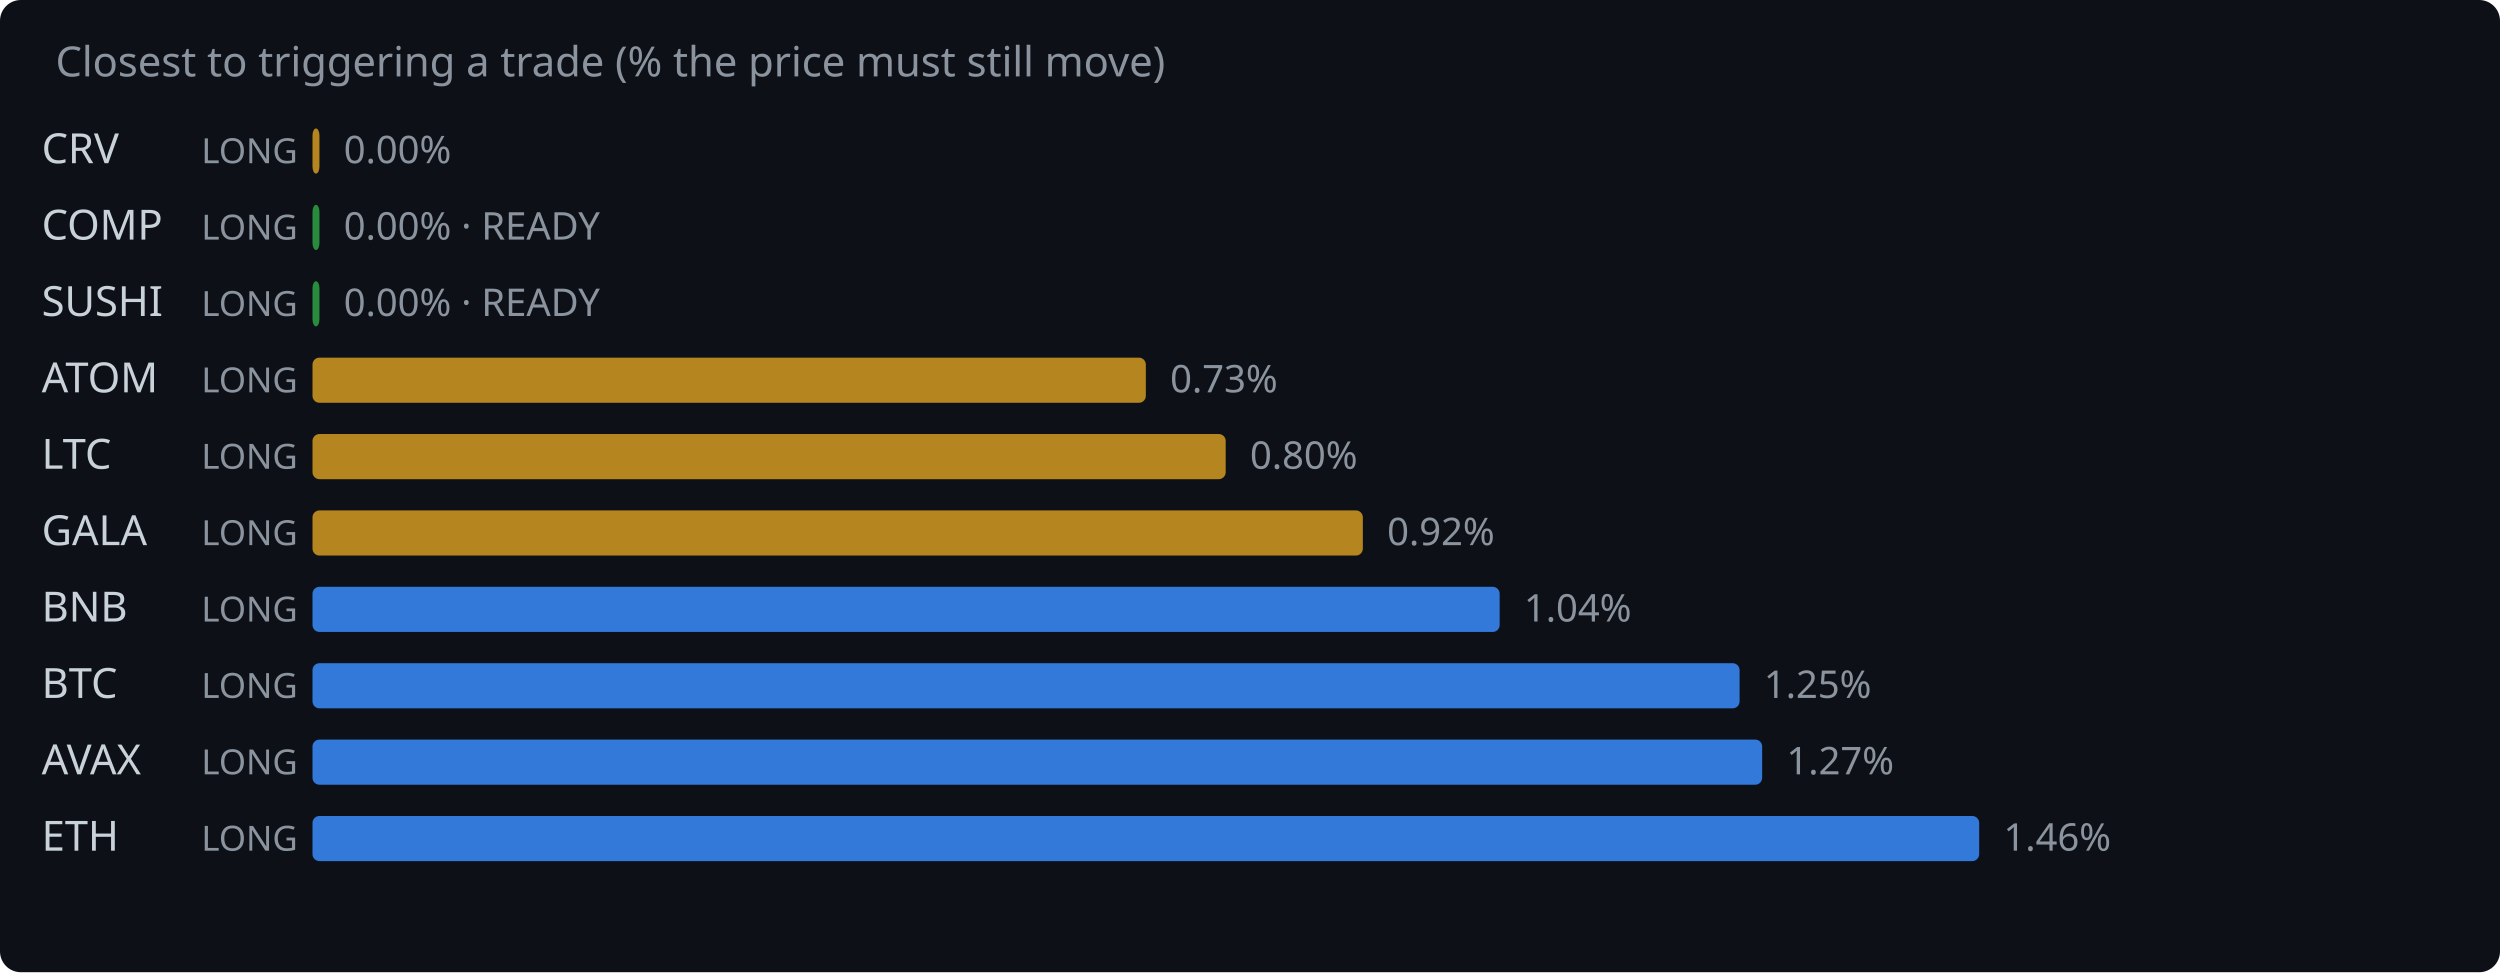
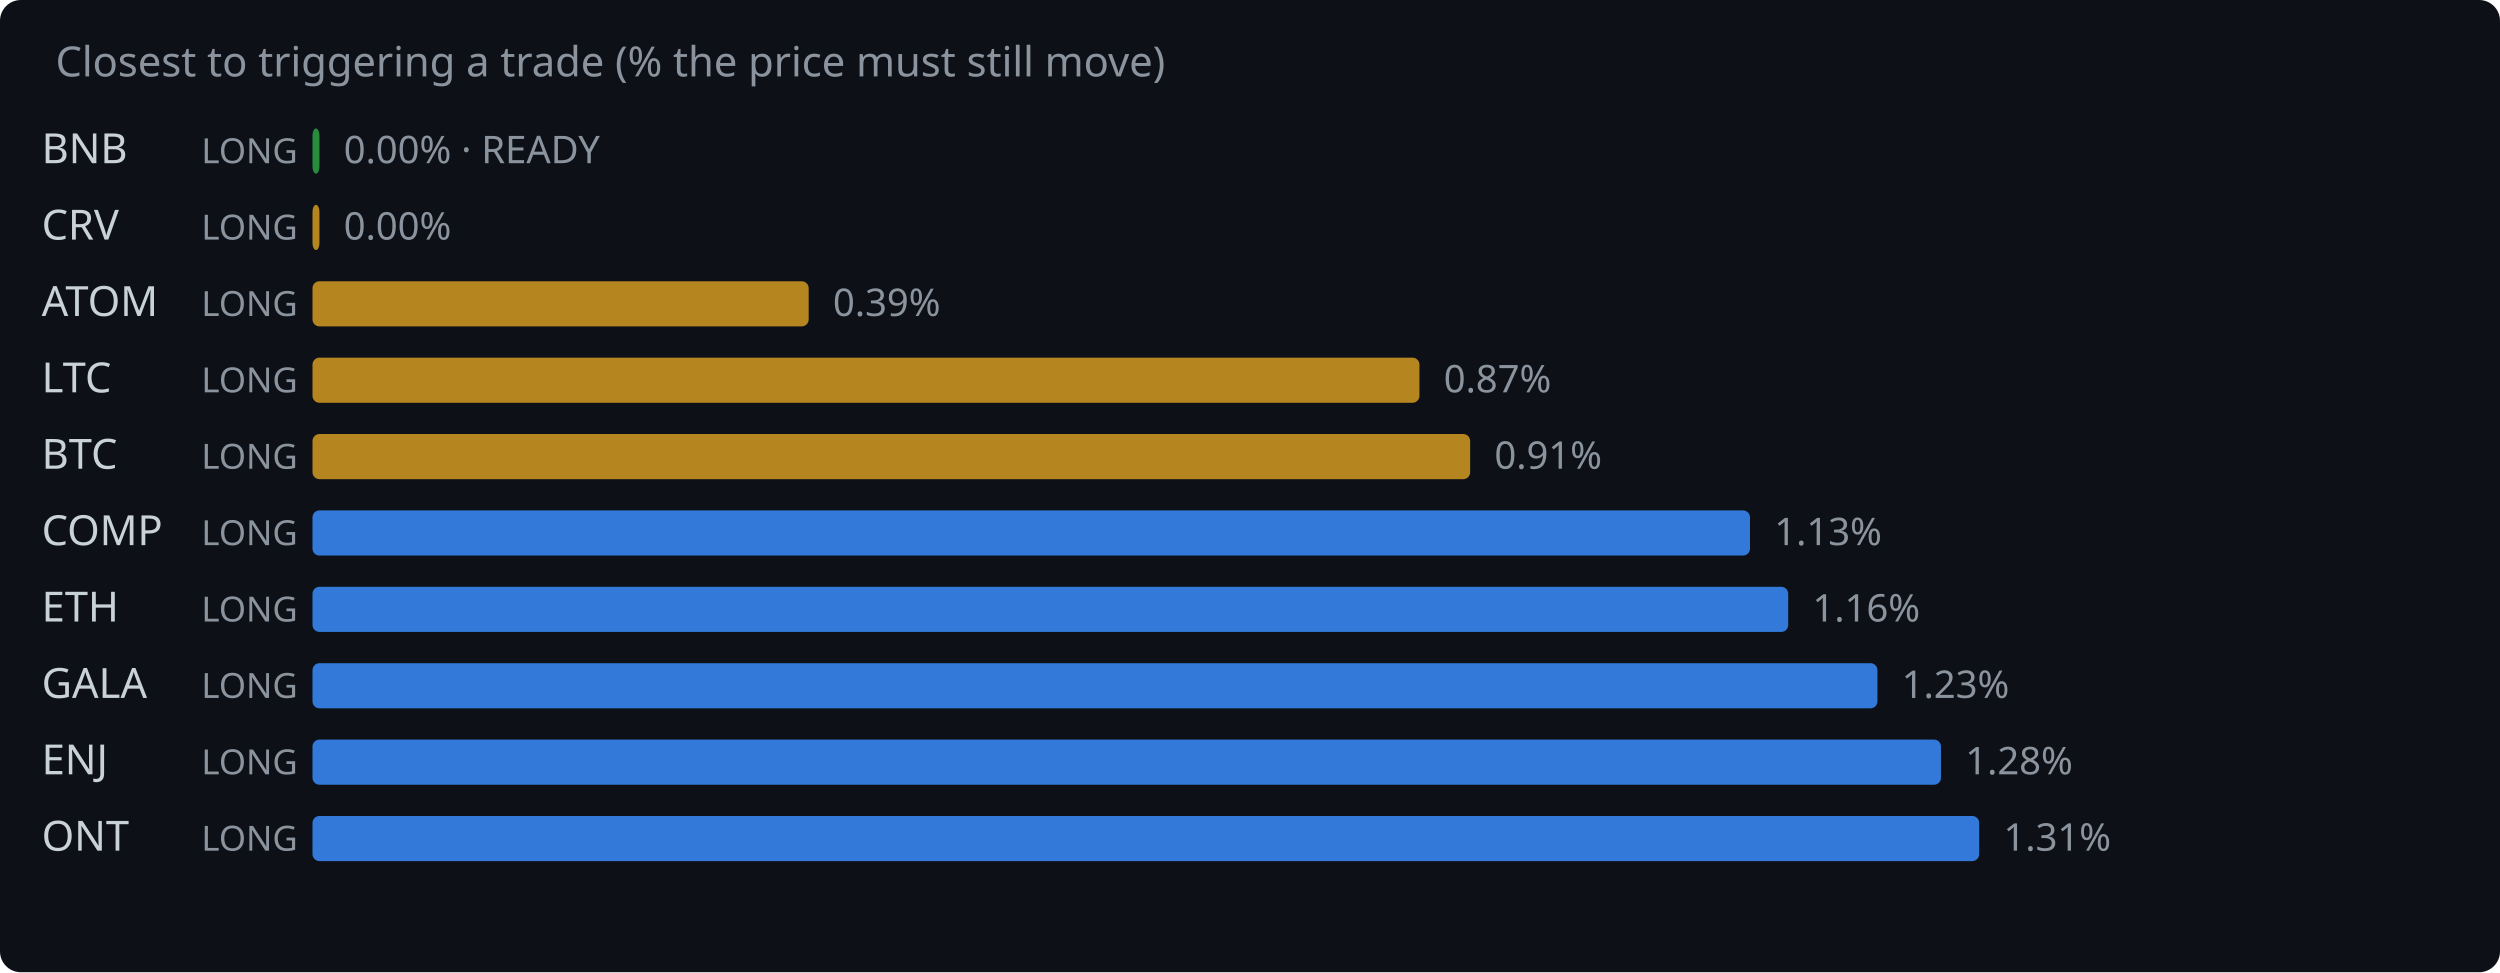
<svg xmlns="http://www.w3.org/2000/svg" width="720" height="280" viewBox="0 0 720 280">
  <rect width="720" height="280" fill="#0d1117" rx="6" />
  <text x="16" y="22" fill="#8b949e" font-family="system-ui,sans-serif" font-size="12">Closest to triggering a trade (% the price must still move)</text>
-   <text x="12" y="47" fill="#c9d1d9" font-family="system-ui,sans-serif" font-size="12">CRV</text>
+   <text x="12" y="47" fill="#c9d1d9" font-family="system-ui,sans-serif" font-size="12">BNB</text>
  <text x="58" y="47" fill="#8b949e" font-family="system-ui,sans-serif" font-size="10">LONG</text>
-   <rect x="90" y="37" width="2.0" height="13" rx="2" fill="#d29922" opacity="0.85" />
-   <text x="99.0" y="47" fill="#8b949e" font-family="system-ui,sans-serif" font-size="11">0.00%</text>
-   <text x="12" y="69" fill="#c9d1d9" font-family="system-ui,sans-serif" font-size="12">COMP</text>
+   <rect x="90" y="37" width="2.0" height="13" rx="2" fill="#2ea043" opacity="0.85" />
+   <text x="99.0" y="47" fill="#8b949e" font-family="system-ui,sans-serif" font-size="11">0.00% · READY</text>
+   <text x="12" y="69" fill="#c9d1d9" font-family="system-ui,sans-serif" font-size="12">CRV</text>
  <text x="58" y="69" fill="#8b949e" font-family="system-ui,sans-serif" font-size="10">LONG</text>
-   <rect x="90" y="59" width="2.0" height="13" rx="2" fill="#2ea043" opacity="0.85" />
-   <text x="99.0" y="69" fill="#8b949e" font-family="system-ui,sans-serif" font-size="11">0.00% · READY</text>
-   <text x="12" y="91" fill="#c9d1d9" font-family="system-ui,sans-serif" font-size="12">SUSHI</text>
+   <rect x="90" y="59" width="2.0" height="13" rx="2" fill="#d29922" opacity="0.85" />
+   <text x="99.0" y="69" fill="#8b949e" font-family="system-ui,sans-serif" font-size="11">0.00%</text>
+   <text x="12" y="91" fill="#c9d1d9" font-family="system-ui,sans-serif" font-size="12">ATOM</text>
  <text x="58" y="91" fill="#8b949e" font-family="system-ui,sans-serif" font-size="10">LONG</text>
-   <rect x="90" y="81" width="2.0" height="13" rx="2" fill="#2ea043" opacity="0.85" />
-   <text x="99.0" y="91" fill="#8b949e" font-family="system-ui,sans-serif" font-size="11">0.00% · READY</text>
-   <text x="12" y="113" fill="#c9d1d9" font-family="system-ui,sans-serif" font-size="12">ATOM</text>
+   <rect x="90" y="81" width="142.9" height="13" rx="2" fill="#d29922" opacity="0.85" />
+   <text x="239.9" y="91" fill="#8b949e" font-family="system-ui,sans-serif" font-size="11">0.39%</text>
+   <text x="12" y="113" fill="#c9d1d9" font-family="system-ui,sans-serif" font-size="12">LTC</text>
  <text x="58" y="113" fill="#8b949e" font-family="system-ui,sans-serif" font-size="10">LONG</text>
-   <rect x="90" y="103" width="240.0" height="13" rx="2" fill="#d29922" opacity="0.85" />
-   <text x="337.0" y="113" fill="#8b949e" font-family="system-ui,sans-serif" font-size="11">0.73%</text>
-   <text x="12" y="135" fill="#c9d1d9" font-family="system-ui,sans-serif" font-size="12">LTC</text>
+   <rect x="90" y="103" width="318.8" height="13" rx="2" fill="#d29922" opacity="0.85" />
+   <text x="415.8" y="113" fill="#8b949e" font-family="system-ui,sans-serif" font-size="11">0.87%</text>
+   <text x="12" y="135" fill="#c9d1d9" font-family="system-ui,sans-serif" font-size="12">BTC</text>
  <text x="58" y="135" fill="#8b949e" font-family="system-ui,sans-serif" font-size="10">LONG</text>
-   <rect x="90" y="125" width="263.0" height="13" rx="2" fill="#d29922" opacity="0.85" />
-   <text x="360.0" y="135" fill="#8b949e" font-family="system-ui,sans-serif" font-size="11">0.80%</text>
-   <text x="12" y="157" fill="#c9d1d9" font-family="system-ui,sans-serif" font-size="12">GALA</text>
+   <rect x="90" y="125" width="333.4" height="13" rx="2" fill="#d29922" opacity="0.85" />
+   <text x="430.4" y="135" fill="#8b949e" font-family="system-ui,sans-serif" font-size="11">0.91%</text>
+   <text x="12" y="157" fill="#c9d1d9" font-family="system-ui,sans-serif" font-size="12">COMP</text>
  <text x="58" y="157" fill="#8b949e" font-family="system-ui,sans-serif" font-size="10">LONG</text>
-   <rect x="90" y="147" width="302.5" height="13" rx="2" fill="#d29922" opacity="0.85" />
-   <text x="399.5" y="157" fill="#8b949e" font-family="system-ui,sans-serif" font-size="11">0.92%</text>
-   <text x="12" y="179" fill="#c9d1d9" font-family="system-ui,sans-serif" font-size="12">BNB</text>
+   <rect x="90" y="147" width="414.0" height="13" rx="2" fill="#388bfd" opacity="0.85" />
+   <text x="511.0" y="157" fill="#8b949e" font-family="system-ui,sans-serif" font-size="11">1.13%</text>
+   <text x="12" y="179" fill="#c9d1d9" font-family="system-ui,sans-serif" font-size="12">ETH</text>
  <text x="58" y="179" fill="#8b949e" font-family="system-ui,sans-serif" font-size="10">LONG</text>
-   <rect x="90" y="169" width="341.9" height="13" rx="2" fill="#388bfd" opacity="0.85" />
-   <text x="438.9" y="179" fill="#8b949e" font-family="system-ui,sans-serif" font-size="11">1.04%</text>
-   <text x="12" y="201" fill="#c9d1d9" font-family="system-ui,sans-serif" font-size="12">BTC</text>
+   <rect x="90" y="169" width="425.0" height="13" rx="2" fill="#388bfd" opacity="0.85" />
+   <text x="522.0" y="179" fill="#8b949e" font-family="system-ui,sans-serif" font-size="11">1.16%</text>
+   <text x="12" y="201" fill="#c9d1d9" font-family="system-ui,sans-serif" font-size="12">GALA</text>
  <text x="58" y="201" fill="#8b949e" font-family="system-ui,sans-serif" font-size="10">LONG</text>
-   <rect x="90" y="191" width="411.0" height="13" rx="2" fill="#388bfd" opacity="0.85" />
-   <text x="508.0" y="201" fill="#8b949e" font-family="system-ui,sans-serif" font-size="11">1.25%</text>
-   <text x="12" y="223" fill="#c9d1d9" font-family="system-ui,sans-serif" font-size="12">AVAX</text>
+   <rect x="90" y="191" width="450.7" height="13" rx="2" fill="#388bfd" opacity="0.85" />
+   <text x="547.7" y="201" fill="#8b949e" font-family="system-ui,sans-serif" font-size="11">1.23%</text>
+   <text x="12" y="223" fill="#c9d1d9" font-family="system-ui,sans-serif" font-size="12">ENJ</text>
  <text x="58" y="223" fill="#8b949e" font-family="system-ui,sans-serif" font-size="10">LONG</text>
-   <rect x="90" y="213" width="417.5" height="13" rx="2" fill="#388bfd" opacity="0.85" />
-   <text x="514.5" y="223" fill="#8b949e" font-family="system-ui,sans-serif" font-size="11">1.27%</text>
-   <text x="12" y="245" fill="#c9d1d9" font-family="system-ui,sans-serif" font-size="12">ETH</text>
+   <rect x="90" y="213" width="469.0" height="13" rx="2" fill="#388bfd" opacity="0.85" />
+   <text x="566.0" y="223" fill="#8b949e" font-family="system-ui,sans-serif" font-size="11">1.28%</text>
+   <text x="12" y="245" fill="#c9d1d9" font-family="system-ui,sans-serif" font-size="12">ONT</text>
  <text x="58" y="245" fill="#8b949e" font-family="system-ui,sans-serif" font-size="10">LONG</text>
  <rect x="90" y="235" width="480.0" height="13" rx="2" fill="#388bfd" opacity="0.85" />
-   <text x="577.0" y="245" fill="#8b949e" font-family="system-ui,sans-serif" font-size="11">1.46%</text>
+   <text x="577.0" y="245" fill="#8b949e" font-family="system-ui,sans-serif" font-size="11">1.31%</text>
</svg>
